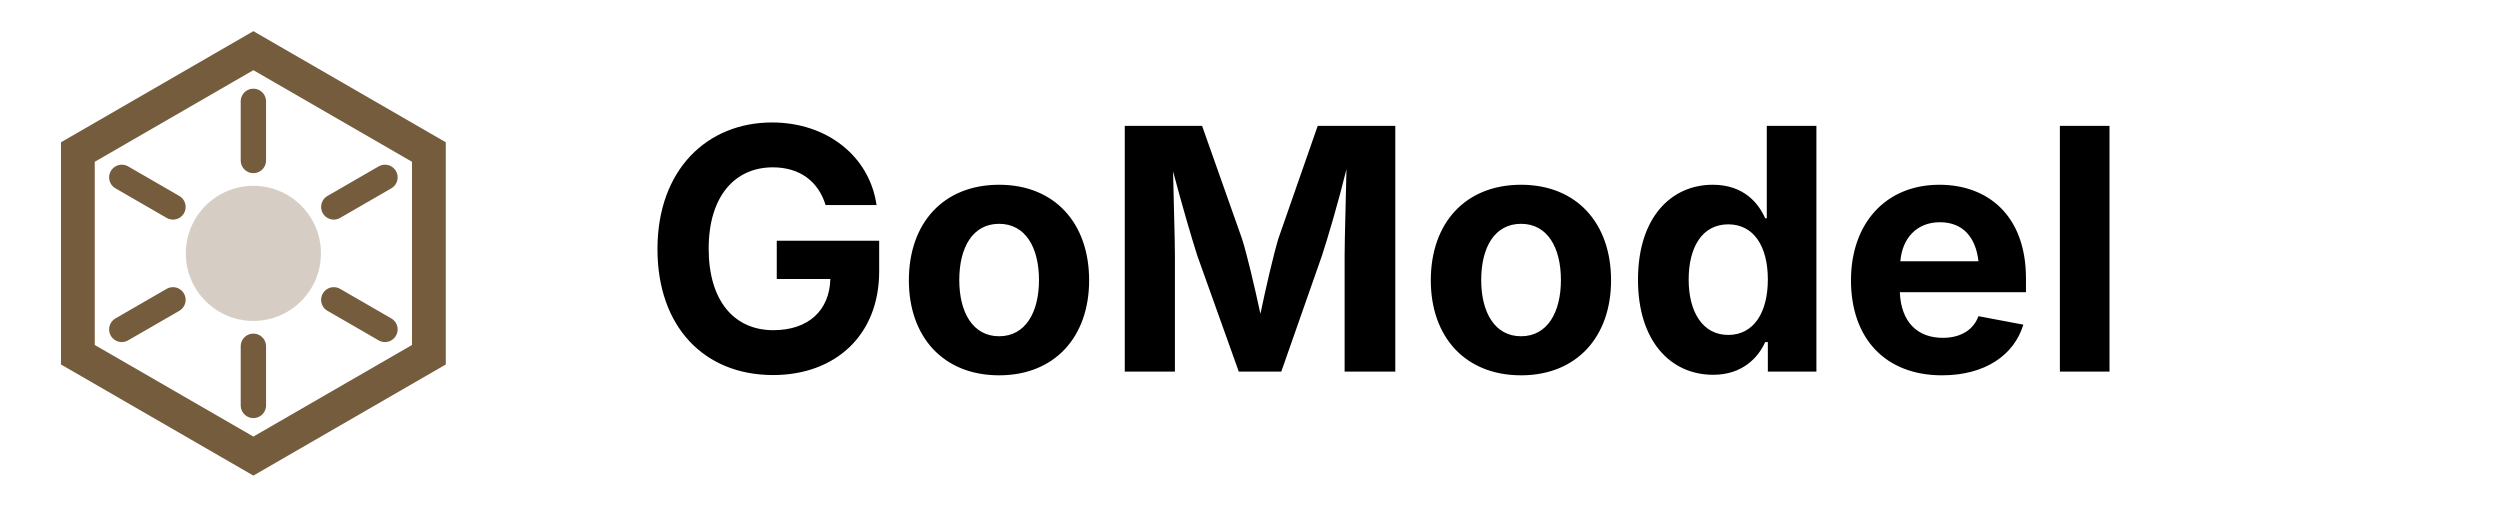
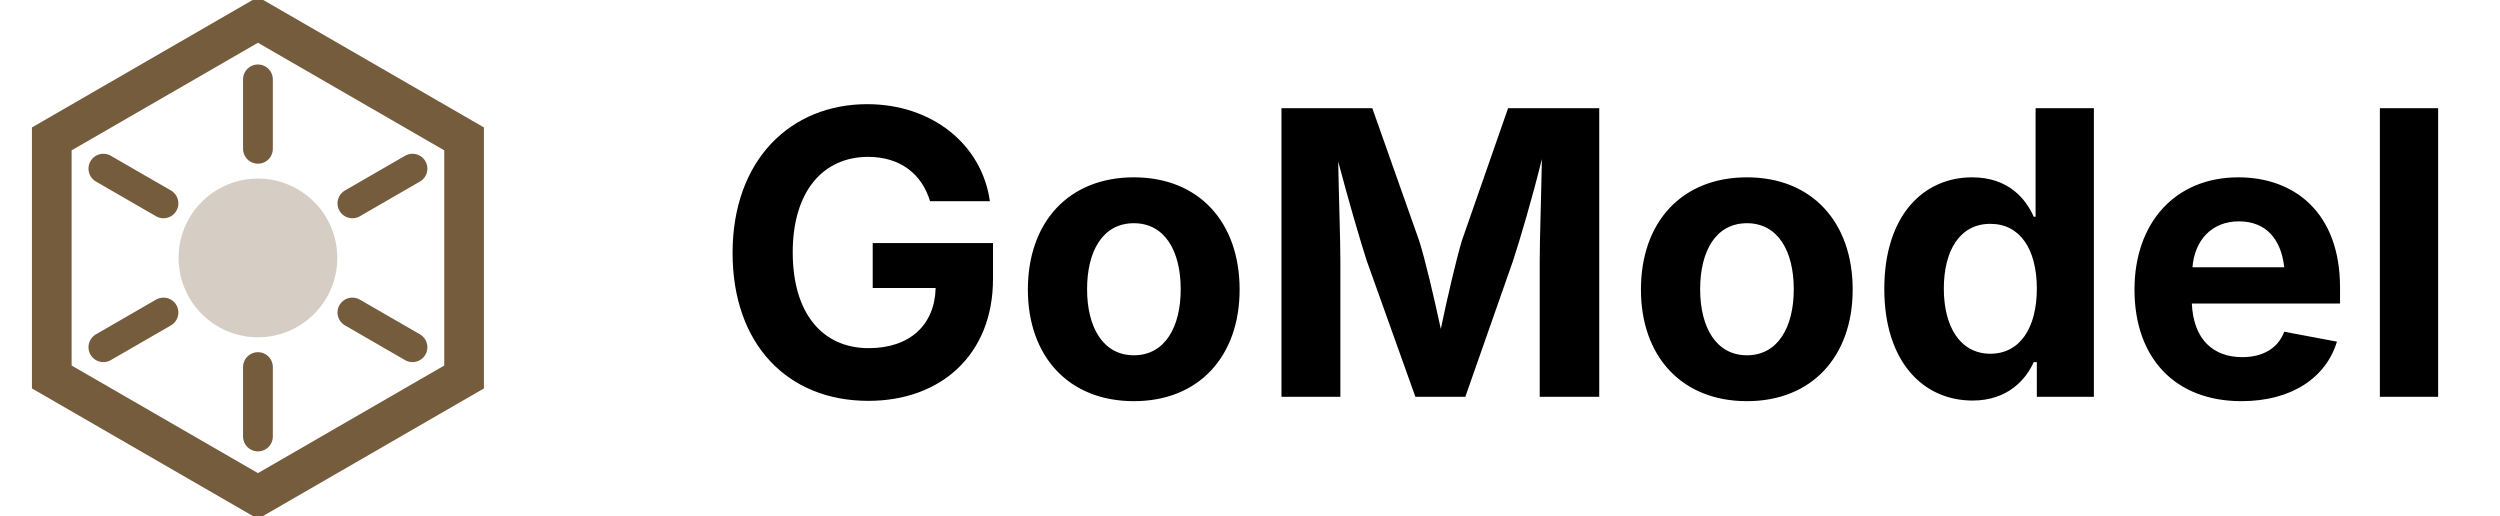
- <svg xmlns="http://www.w3.org/2000/svg" viewBox="0 0 148 30" fill="none" aria-labelledby="gomodel-wordmark-light-title">
+ <svg xmlns="http://www.w3.org/2000/svg" width="126" height="26" viewBox="2 2 126 26" fill="none" aria-labelledby="gomodel-wordmark-light-title">
  <path d="M15 3L25.39 9L25.39 21L15 27L4.61 21L4.61 9Z" stroke="#755c3d" stroke-width="2" fill="none" />
  <circle cx="15" cy="15" r="4" fill="#755c3d" opacity="0.3" />
  <path d="M15 9.5L15 6M15 20.5L15 24M19.76 12.25L22.79 10.5M10.24 17.75L7.21 19.5M19.76 17.75L22.79 19.5M10.24 12.25L7.21 10.5" stroke="#755c3d" stroke-width="1.5" stroke-linecap="round" />
  <text x="38" y="22" fill="#000000" font-family="Inter, ui-sans-serif, system-ui, -apple-system, BlinkMacSystemFont, 'Segoe UI', sans-serif" font-size="20" font-weight="700" letter-spacing="0">GoModel</text>
</svg>
